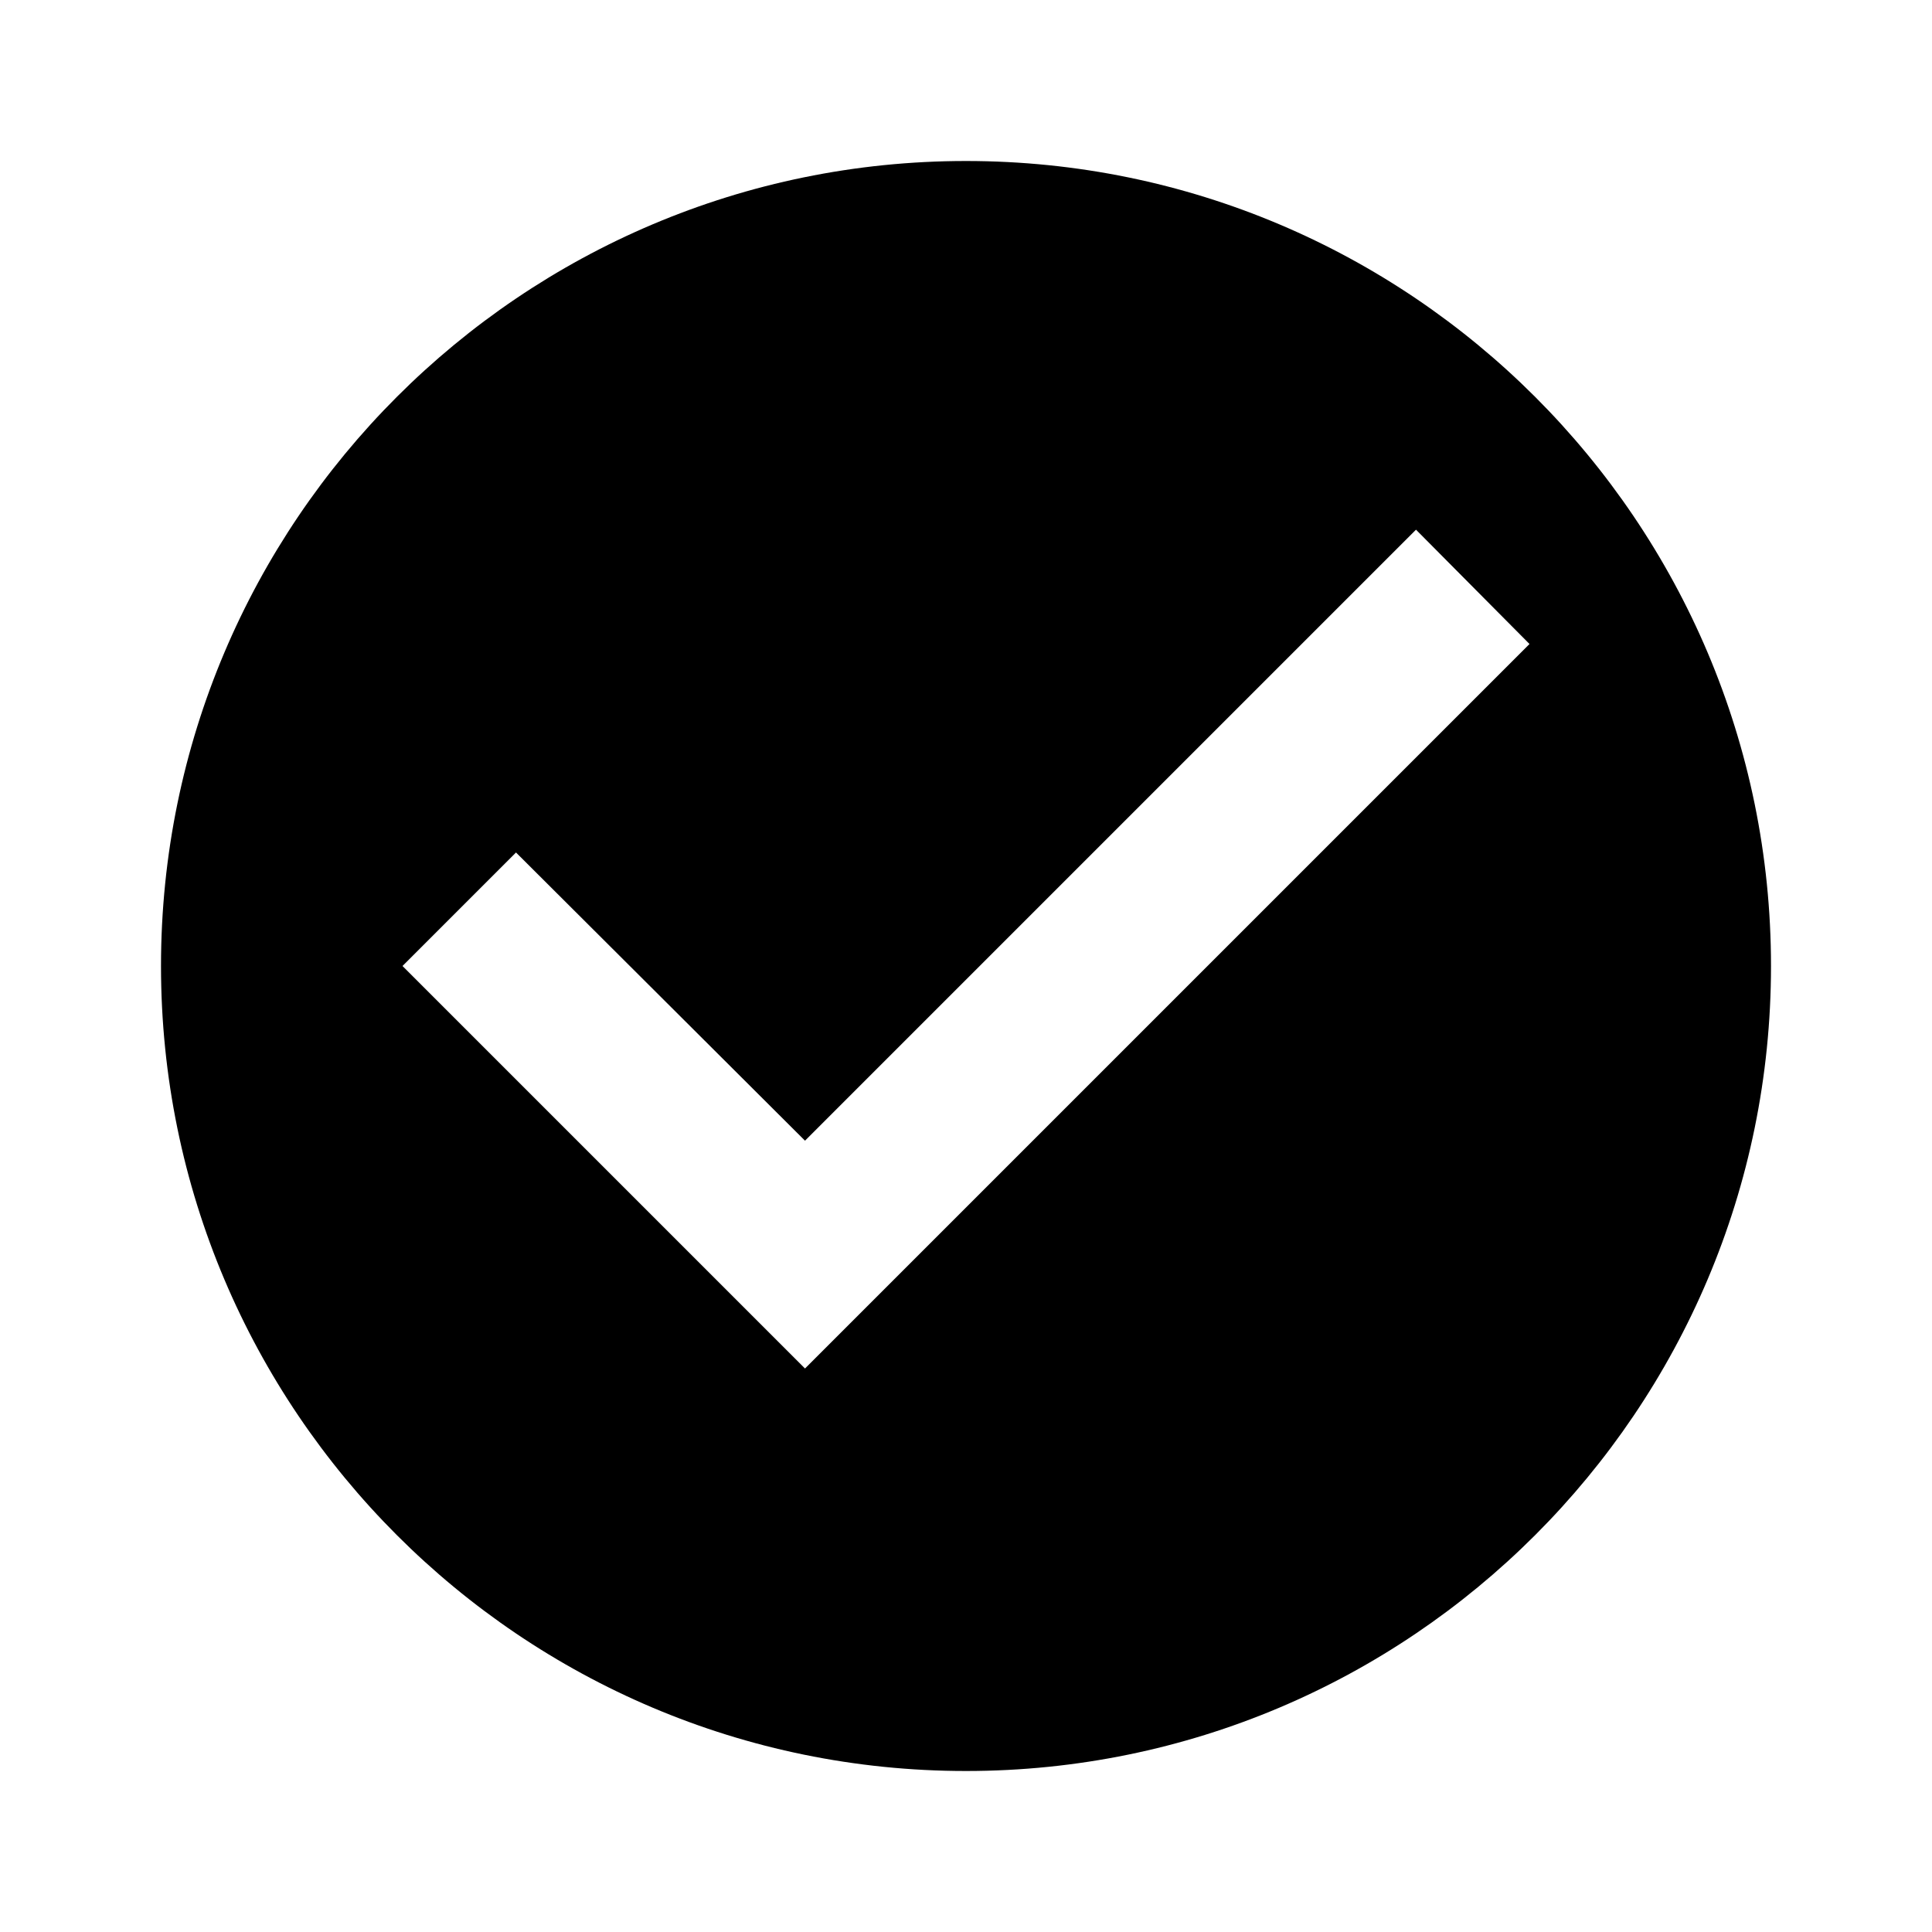
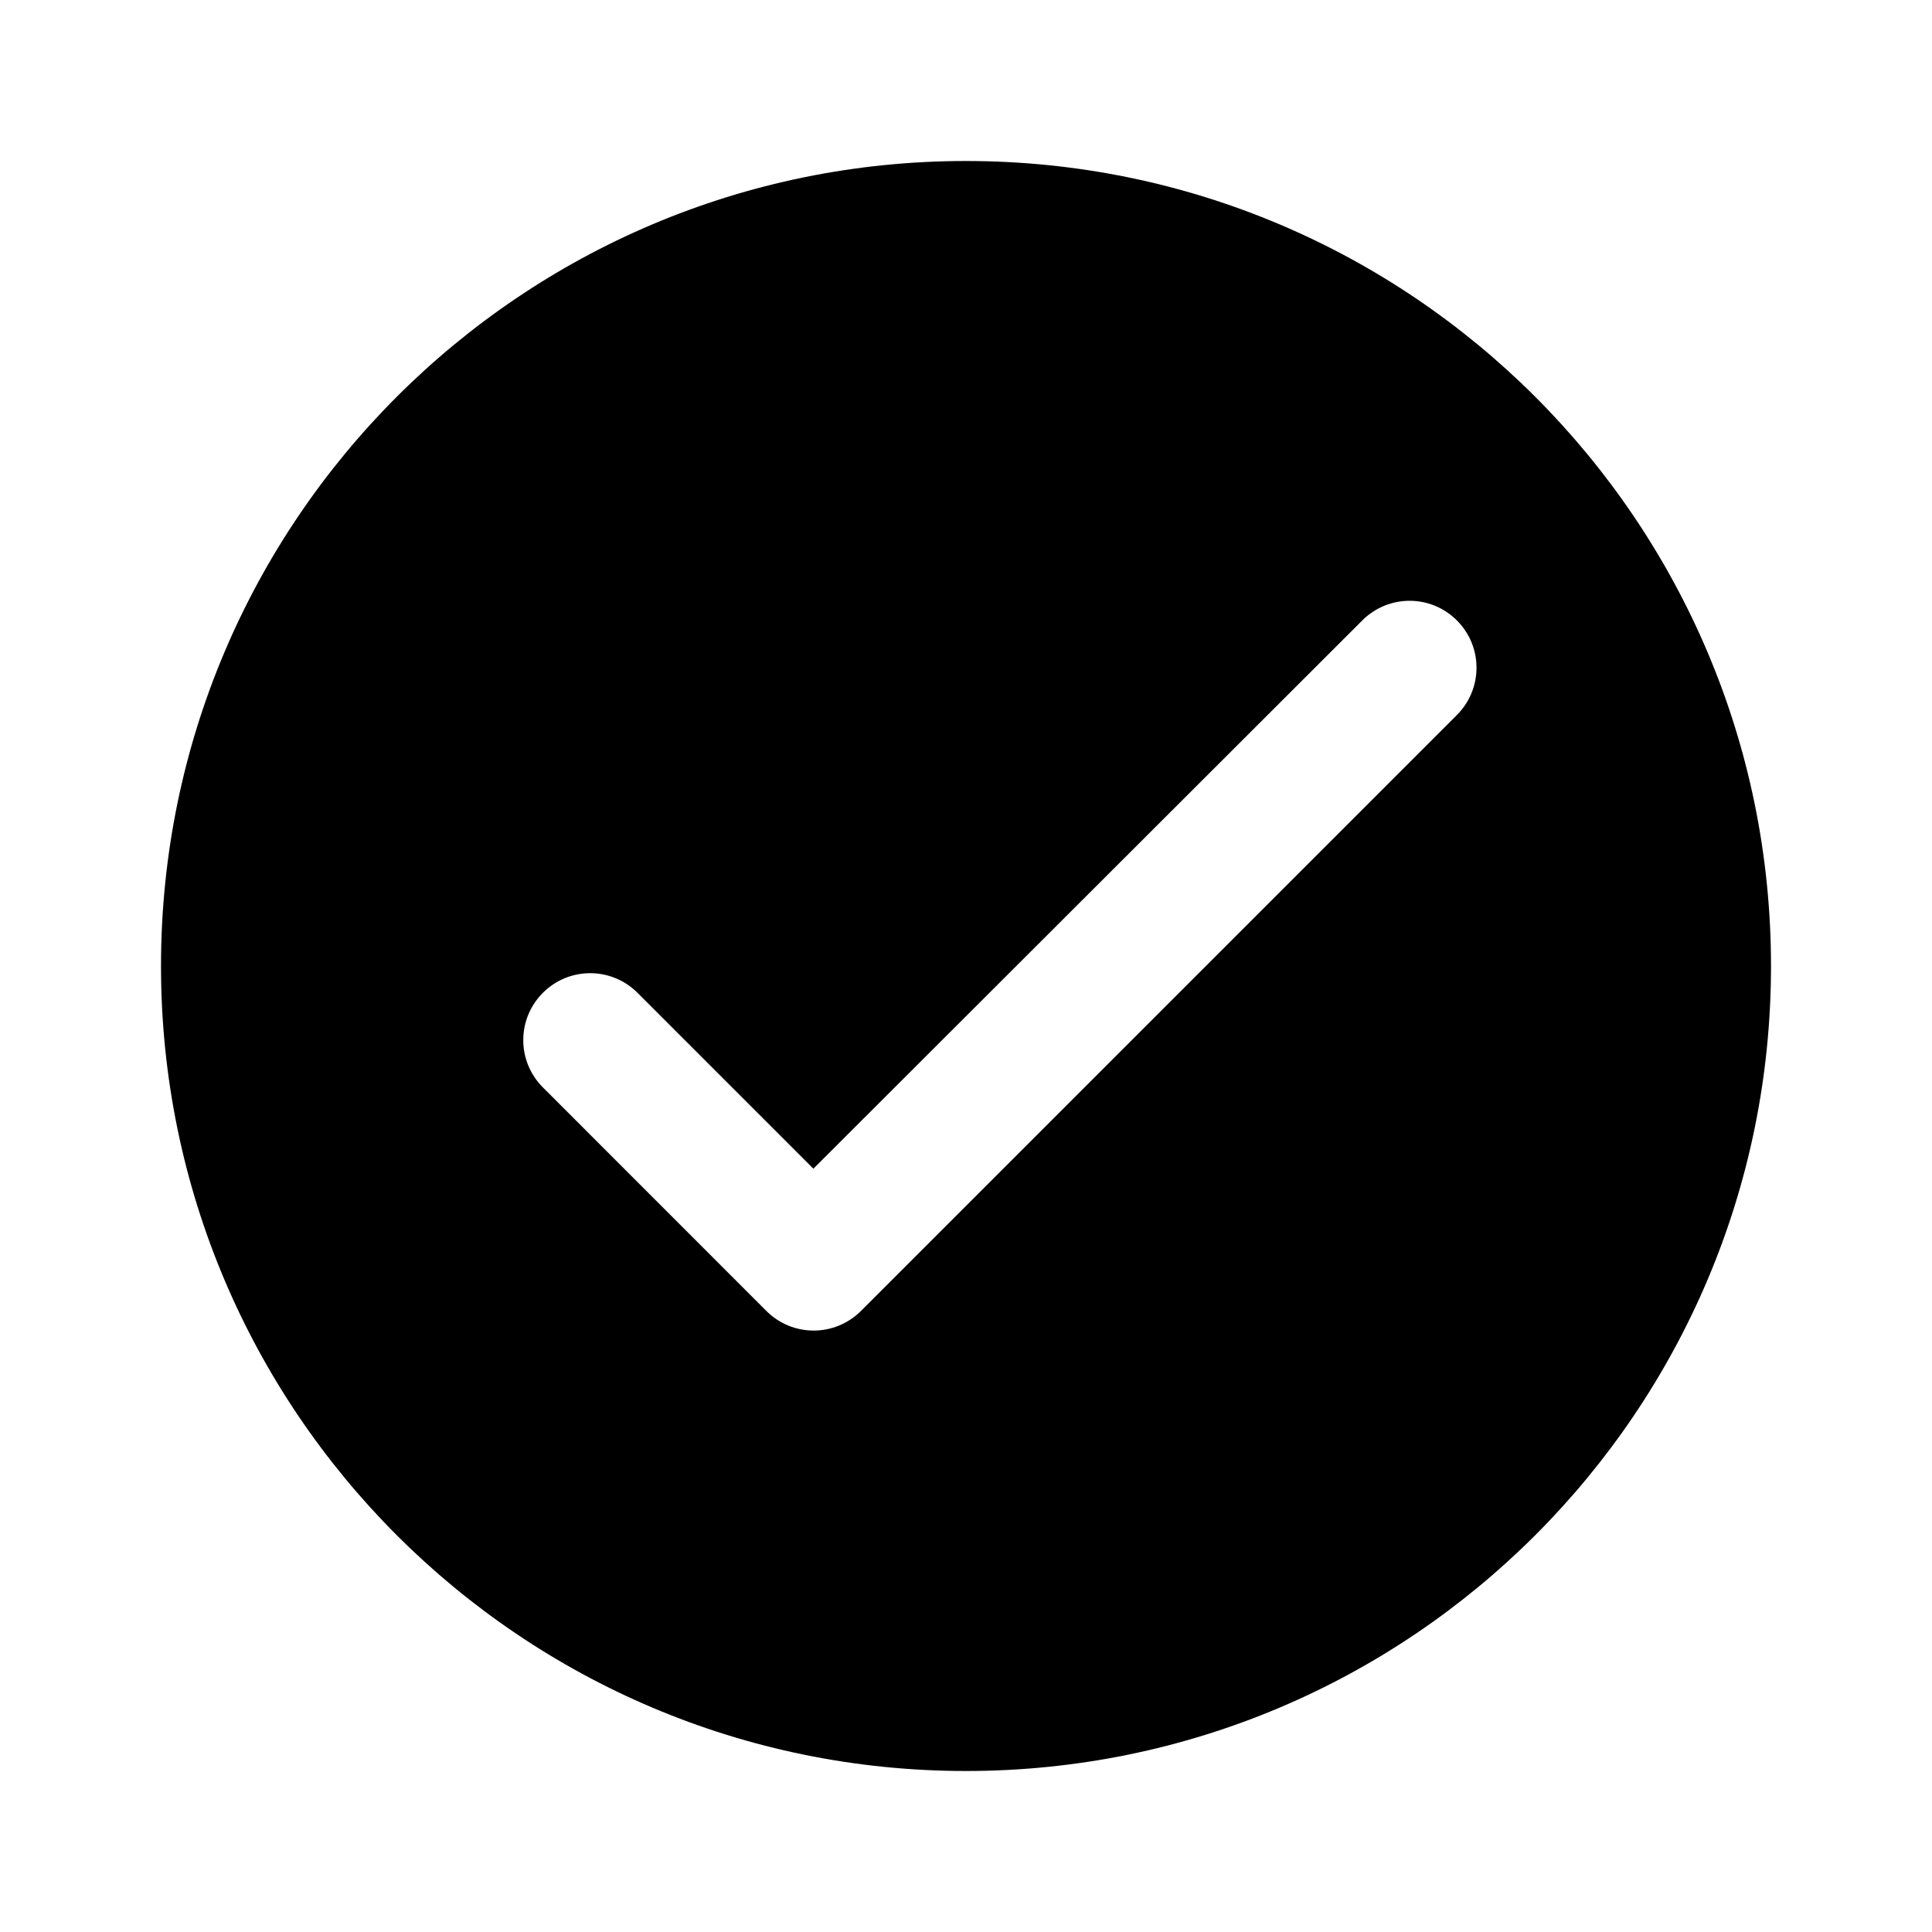
- <svg viewBox="0 0 24 24">x<path fill="currentColor" d="M12 2C6.48 2 2 6.48 2 12s4.48 10 10 10 10-4.48 10-10S17.52 2 12 2zm-2 15l-5-5 1.41-1.41L10 14.17l7.59-7.59L19 8l-9 9z" />
+ <svg viewBox="0 0 24 24">
+   <path fill="currentColor" d="M12,2 C17.523,2 22,6.477 22,12 C22,17.523 17.523,22 12,22 C6.477,22 2,17.523 2,12 C2,6.477 6.477,2 12,2 Z M16.923,7.707 L10.104,14.518 L7.919,12.333 C7.594,12.008 7.069,12.008 6.744,12.333 C6.419,12.658 6.419,13.183 6.744,13.508 L9.52,16.285 C9.845,16.61 10.37,16.61 10.695,16.285 L18.098,8.882 C18.423,8.557 18.423,8.032 18.098,7.707 C17.773,7.382 17.248,7.382 16.923,7.707 Z" />
</svg>
